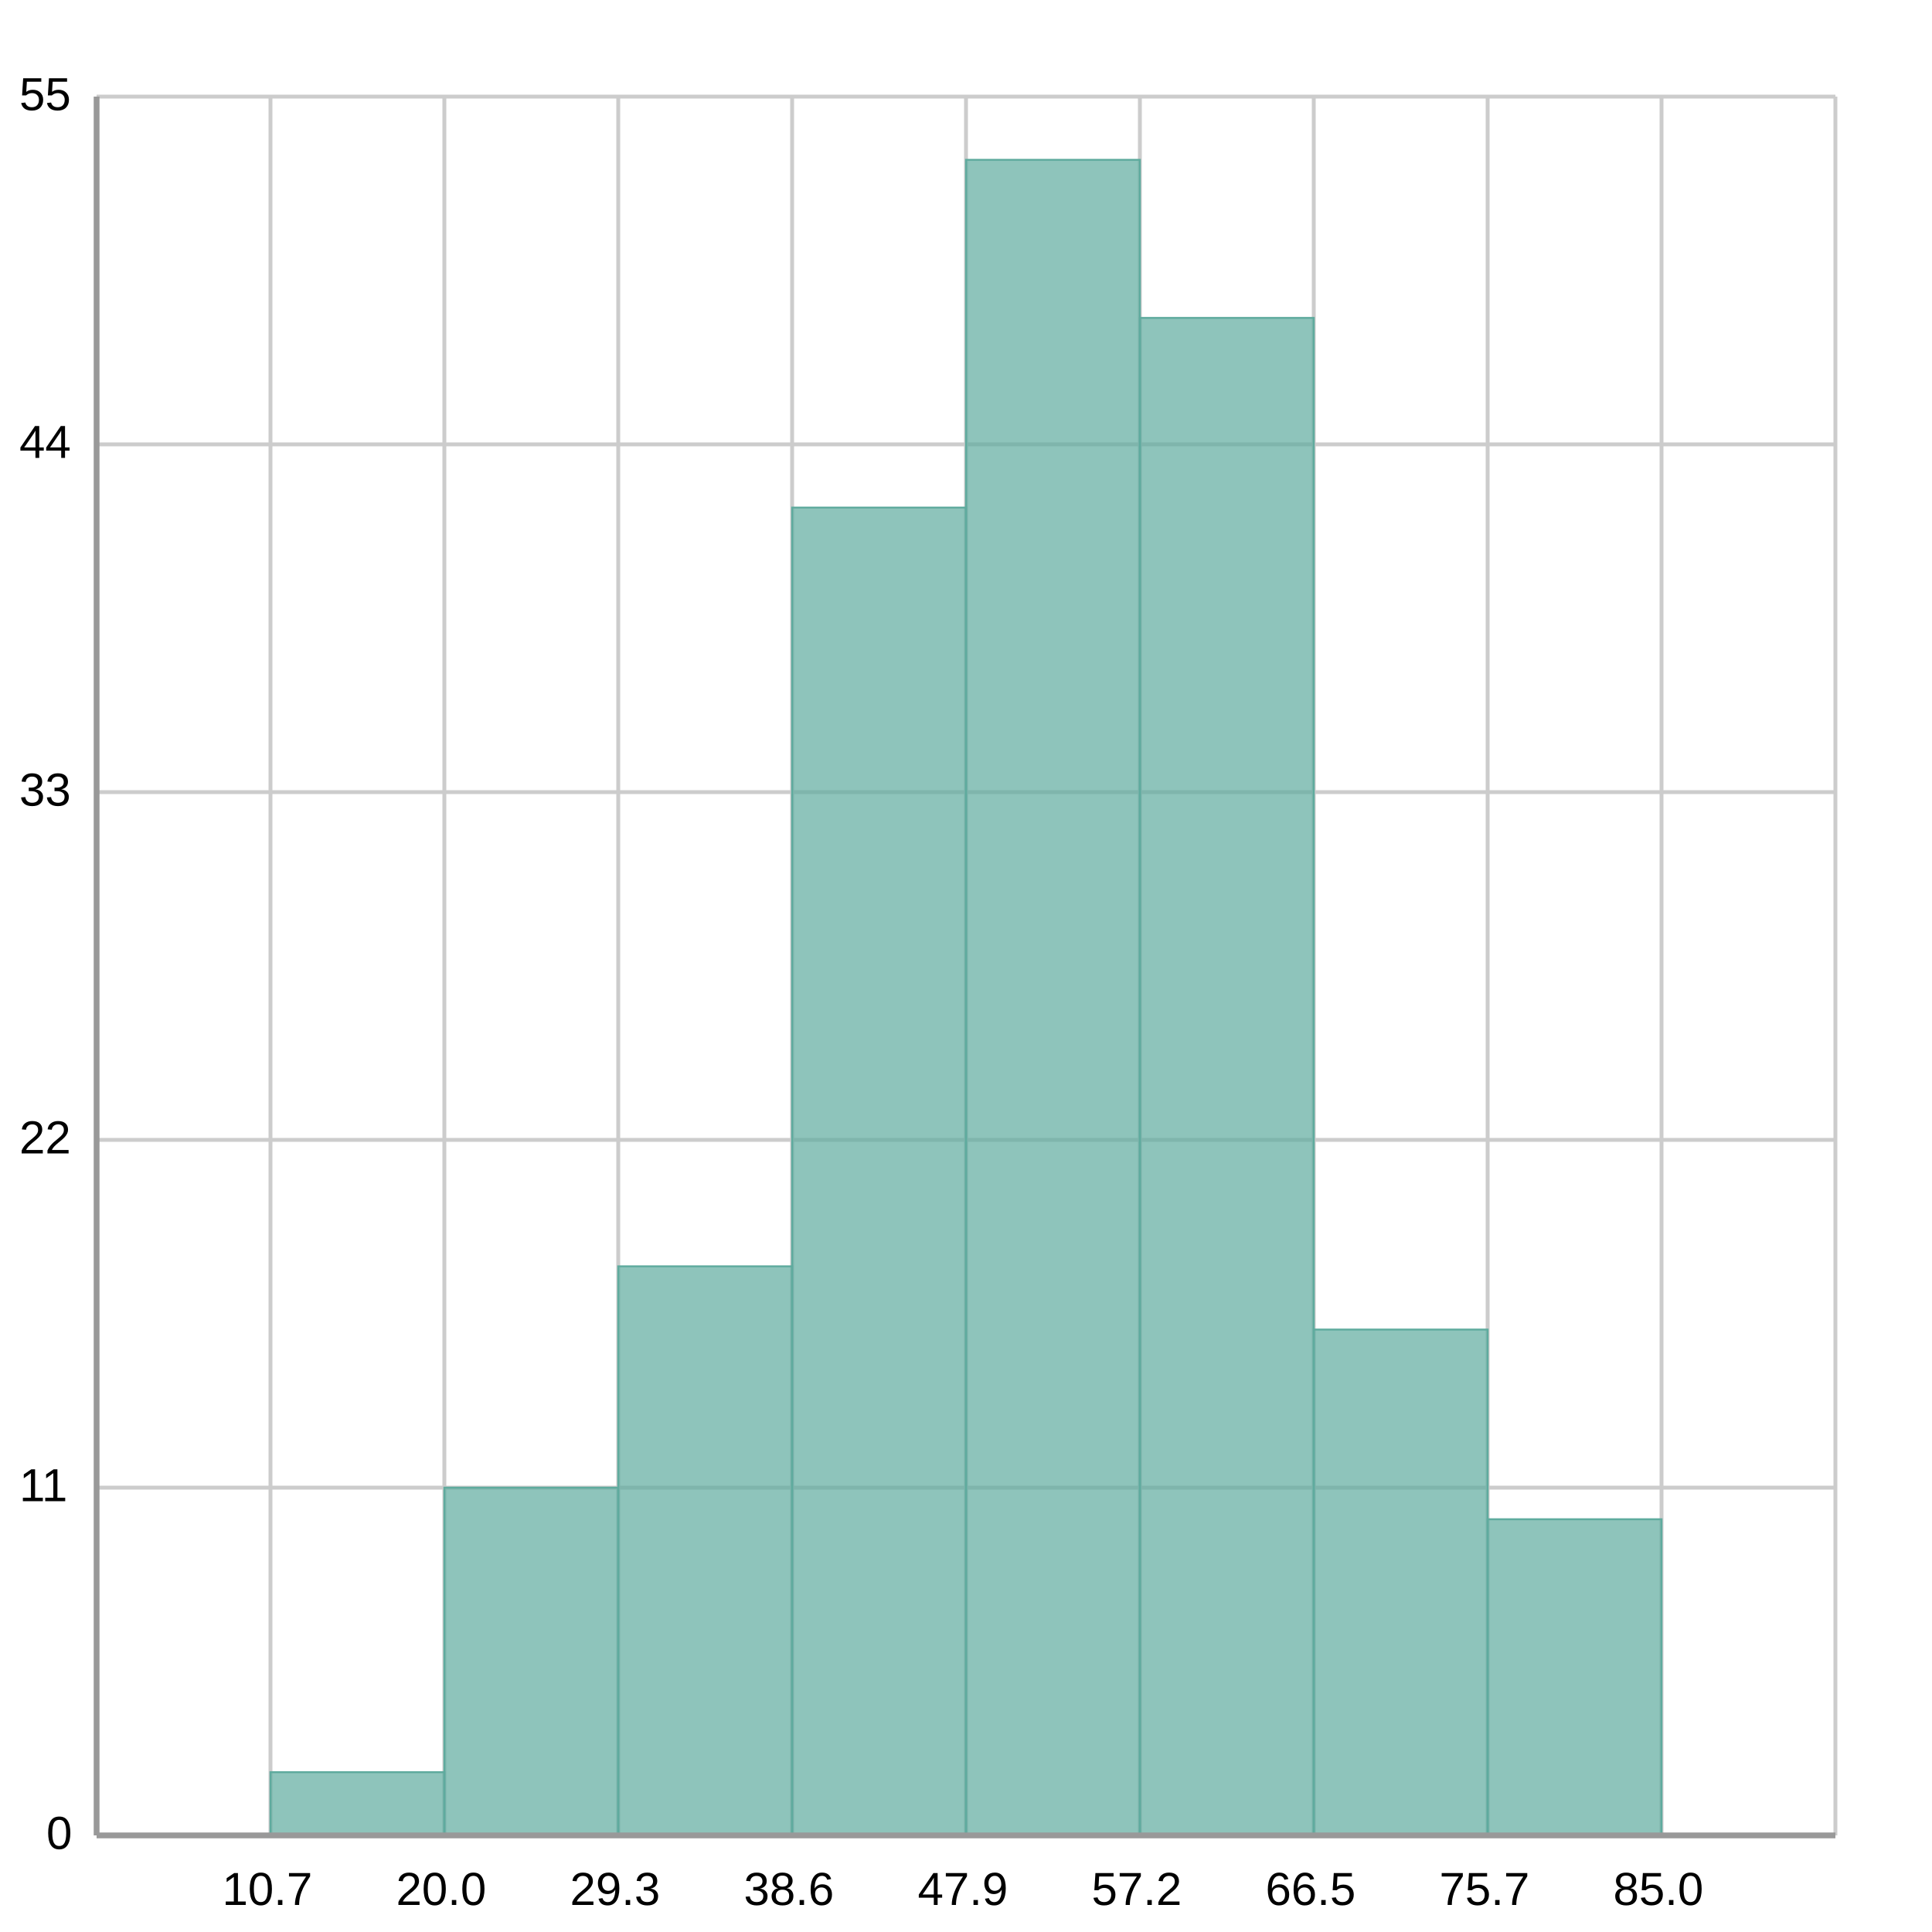
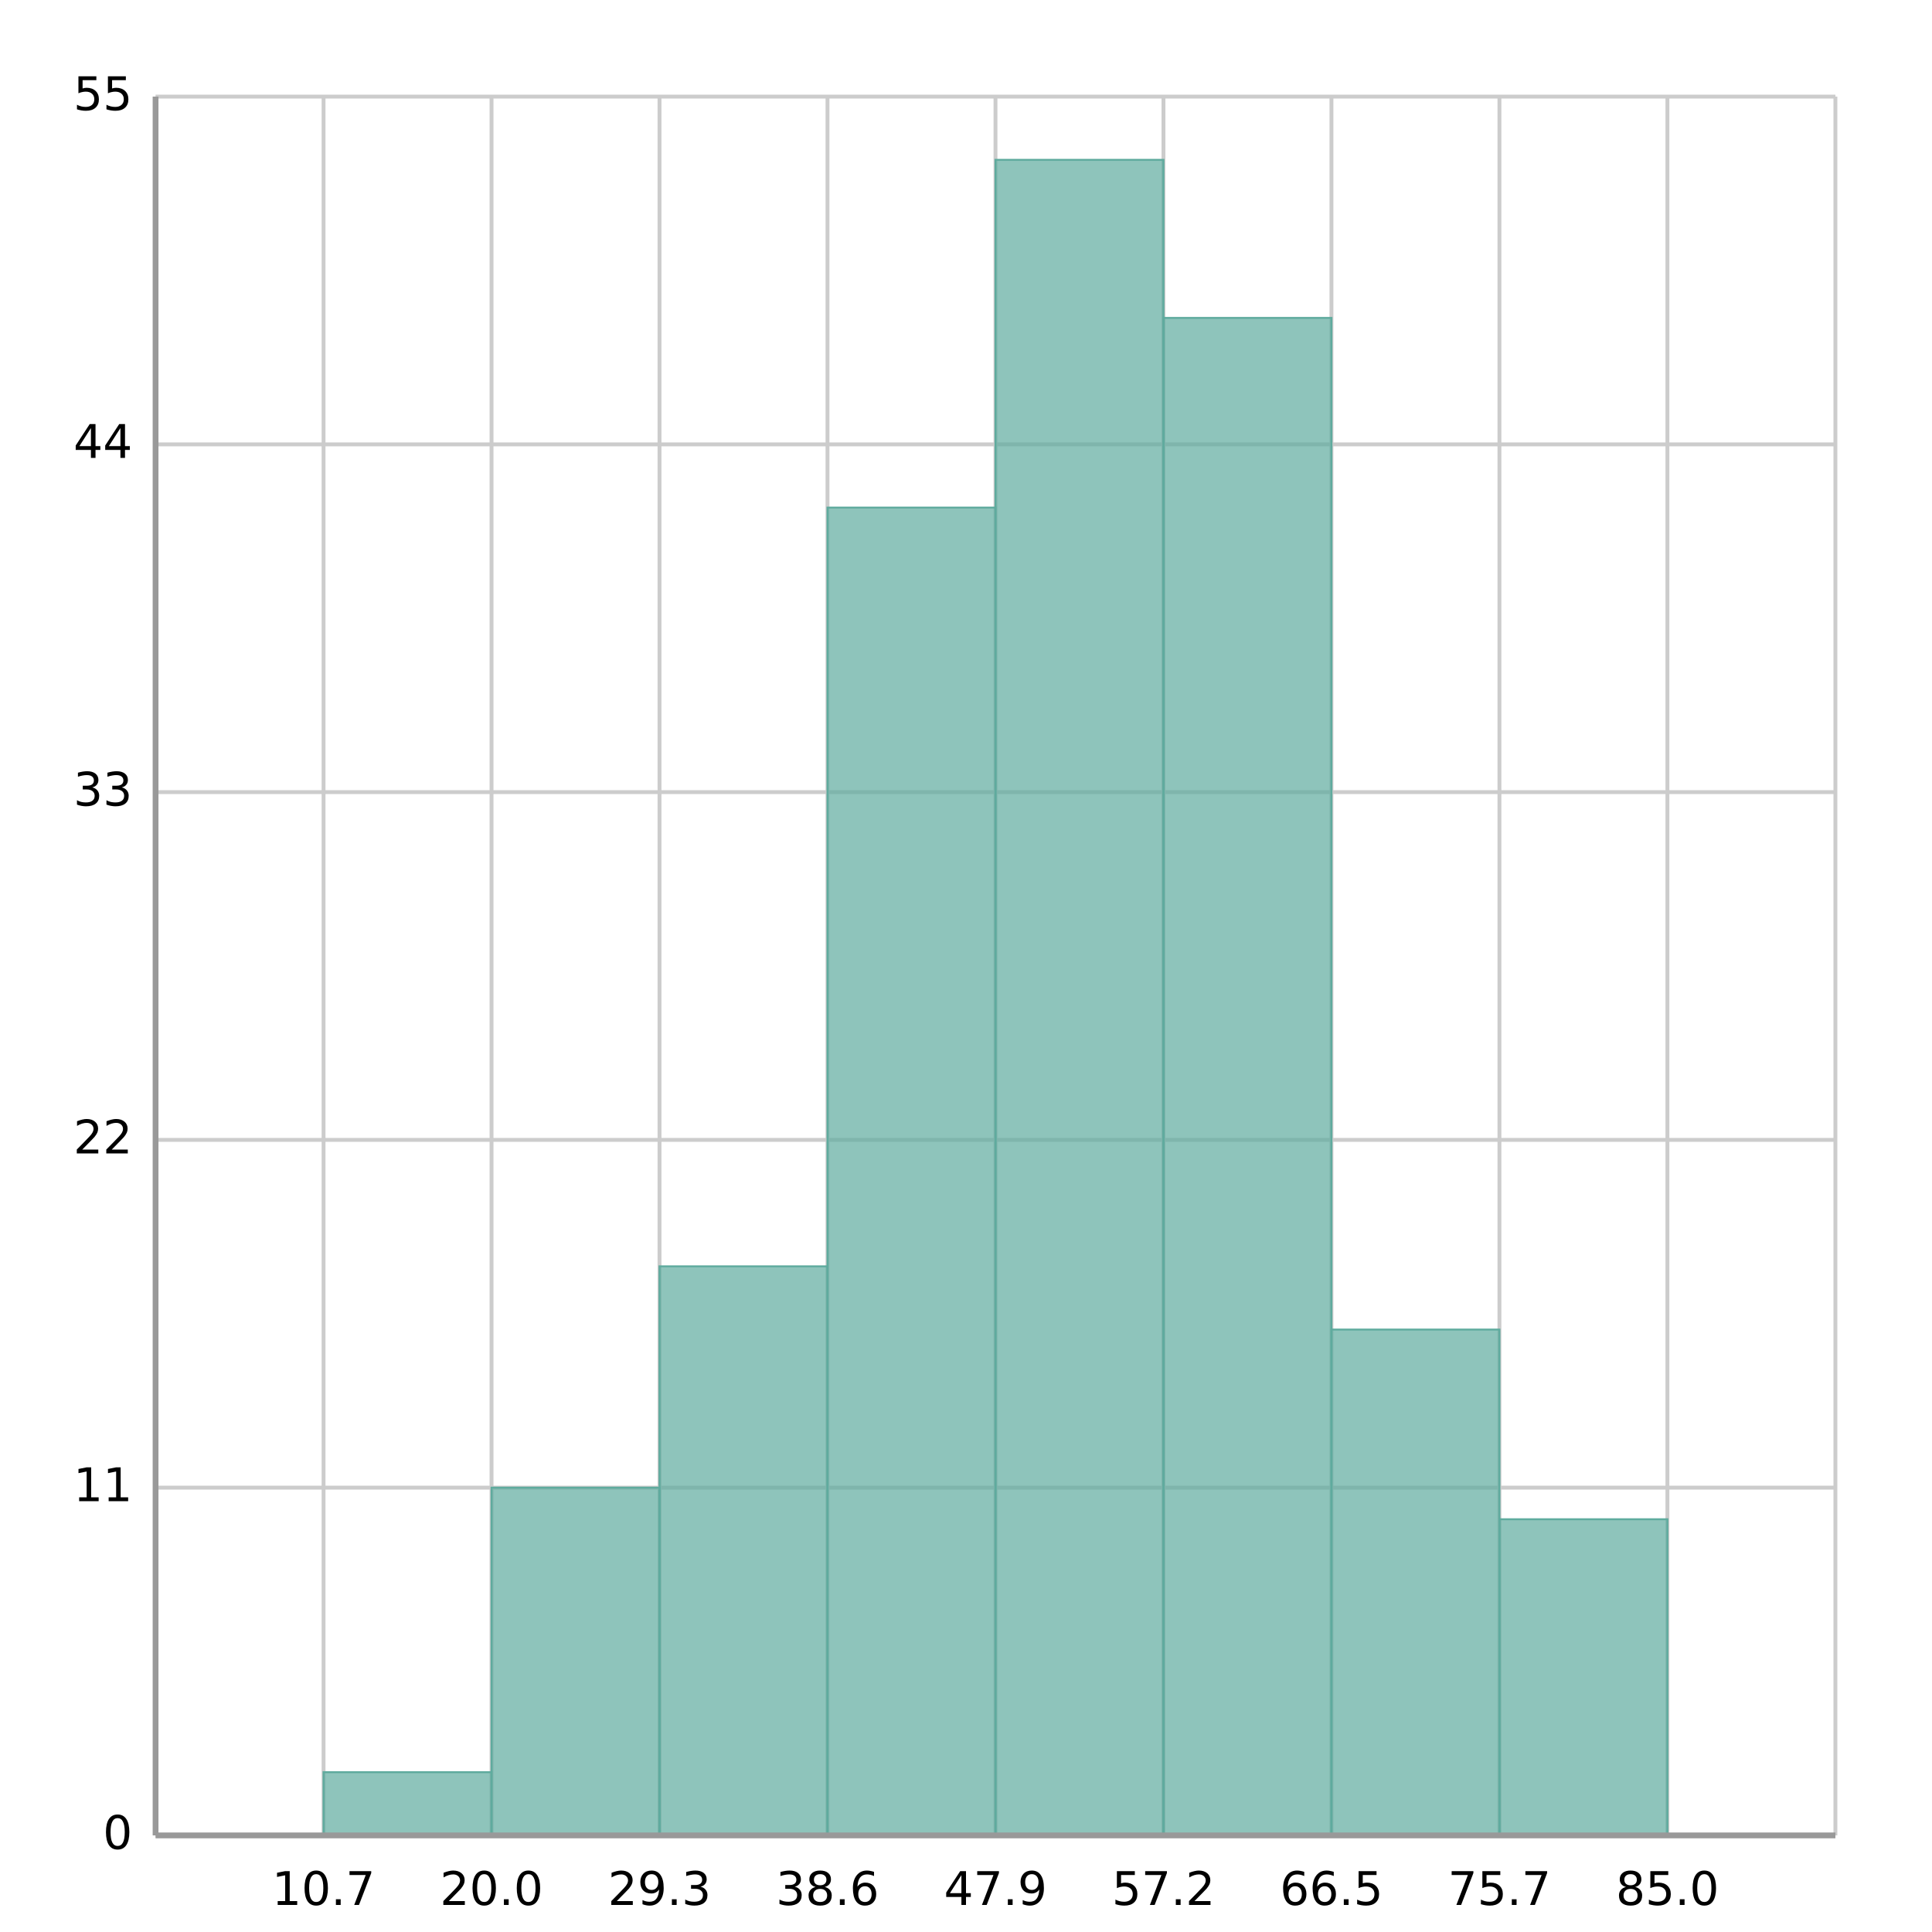
<svg xmlns="http://www.w3.org/2000/svg" width="500" height="500" viewBox="0 0 500 500">
  <path fill="#FFFFFF" d="M0 0 h500 v500 h-500 v-500Z" />
  <defs>
    <clipPath id="plot-clip">
-       <rect x="0" y="0" width="450.0" height="450.0" />
+       <rect x="0" y="0" width="434.74" height="450.0" />
    </clipPath>
  </defs>
  <g>
-     <path stroke="#cccccc" stroke-dasharray="None" d="M0 0.0 h450.0 M0 90.0 h450.0 M0 180.0 h450.0 M0 270.0 h450.0 M0 360.0 h450.0 M0 450.0 h450.0" transform="translate(25.0, 25.0)" />
-     <g font-size="12" font-family="Arial" fill="#000000" transform="translate(19.0, 25.0)">
-       <text x="0" y="0.0" transform="translate(-14, 3.5)">55</text>
-       <text x="0" y="90.0" transform="translate(-14, 3.5)">44</text>
-       <text x="0" y="180.0" transform="translate(-14, 3.5)">33</text>
-       <text x="0" y="270.0" transform="translate(-14, 3.5)">22</text>
-       <text x="0" y="360.0" transform="translate(-14, 3.5)">11</text>
-       <text x="0" y="450.0" transform="translate(-7, 3.5)">0</text>
+     <path stroke="#cccccc" stroke-dasharray="None" d="M0 0.0 h434.74 M0 90.0 h434.74 M0 180.0 h434.74 M0 270.0 h434.74 M0 360.0 h434.74 M0 450.0 h434.74" transform="translate(40.26, 25.0)" />
+     <g font-size="12" font-family="DejaVu Sans, sans-serif" fill="#000000" transform="translate(34.26, 25.0)">
+       <text x="0" y="0.0" transform="translate(-15.26, 3.5)">55</text>
+       <text x="0" y="90.0" transform="translate(-15.26, 3.5)">44</text>
+       <text x="0" y="180.0" transform="translate(-15.26, 3.5)">33</text>
+       <text x="0" y="270.0" transform="translate(-15.26, 3.5)">22</text>
+       <text x="0" y="360.0" transform="translate(-15.26, 3.5)">11</text>
+       <text x="0" y="450.0" transform="translate(-7.63, 3.5)">0</text>
    </g>
  </g>
  <g>
-     <path stroke="#cccccc" stroke-dasharray="None" d="M0.0 0 v450.0 M45.0 0 v450.0 M90.0 0 v450.0 M135.0 0 v450.0 M180.0 0 v450.0 M225.0 0 v450.0 M270.0 0 v450.0 M315.0 0 v450.0 M360.0 0 v450.0 M405.0 0 v450.0 M450.0 0 v450.0" transform="translate(25.0, 25.0)" />
-     <g font-size="12" font-family="Arial" fill="#000000" transform="translate(25.0, 43.0)">
-       <text x="0.0" y="450.0" transform="translate(-2.0, 0)"> </text>
-       <text x="45.0" y="450.0" transform="translate(-12.5, 0)">10.7</text>
-       <text x="90.0" y="450.0" transform="translate(-12.5, 0)">20.0</text>
-       <text x="135.0" y="450.0" transform="translate(-12.5, 0)">29.3</text>
-       <text x="180.0" y="450.0" transform="translate(-12.5, 0)">38.6</text>
-       <text x="225.0" y="450.0" transform="translate(-12.5, 0)">47.9</text>
-       <text x="270.0" y="450.0" transform="translate(-12.5, 0)">57.2</text>
-       <text x="315.0" y="450.0" transform="translate(-12.5, 0)">66.5</text>
-       <text x="360.0" y="450.0" transform="translate(-12.5, 0)">75.7</text>
-       <text x="405.0" y="450.0" transform="translate(-12.5, 0)">85.0</text>
-       <text x="450.0" y="450.0" transform="translate(-2.0, 0)"> </text>
+     <path stroke="#cccccc" stroke-dasharray="None" d="M0.0 0 v450.0 M43.474 0 v450.0 M86.948 0 v450.0 M130.422 0 v450.0 M173.896 0 v450.0 M217.37 0 v450.0 M260.844 0 v450.0 M304.318 0 v450.0 M347.792 0 v450.0 M391.266 0 v450.0 M434.74 0 v450.0" transform="translate(40.26, 25.0)" />
+     <g font-size="12" font-family="DejaVu Sans, sans-serif" fill="#000000" transform="translate(40.26, 43.0)">
+       <text x="0.0" y="450.0" transform="translate(-1.905, 0)"> </text>
+       <text x="43.474" y="450.0" transform="translate(-13.35, 0)">10.7</text>
+       <text x="86.948" y="450.0" transform="translate(-13.35, 0)">20.0</text>
+       <text x="130.422" y="450.0" transform="translate(-13.35, 0)">29.3</text>
+       <text x="173.896" y="450.0" transform="translate(-13.35, 0)">38.6</text>
+       <text x="217.37" y="450.0" transform="translate(-13.35, 0)">47.9</text>
+       <text x="260.844" y="450.0" transform="translate(-13.35, 0)">57.2</text>
+       <text x="304.318" y="450.0" transform="translate(-13.35, 0)">66.5</text>
+       <text x="347.792" y="450.0" transform="translate(-13.35, 0)">75.7</text>
+       <text x="391.266" y="450.0" transform="translate(-13.35, 0)">85.0</text>
+       <text x="434.74" y="450.0" transform="translate(-1.905, 0)"> </text>
    </g>
  </g>
  <g>
-     <rect x="70.0" y="458.636" width="45.0" height="16.364" fill="#5fab9e" fill-opacity="0.7" stroke="#5fab9e" stroke-width="0.5" />
-     <rect x="115.0" y="385.0" width="45.0" height="90.0" fill="#5fab9e" fill-opacity="0.7" stroke="#5fab9e" stroke-width="0.5" />
-     <rect x="160.0" y="327.727" width="45.0" height="147.273" fill="#5fab9e" fill-opacity="0.7" stroke="#5fab9e" stroke-width="0.5" />
-     <rect x="205.0" y="131.364" width="45.0" height="343.636" fill="#5fab9e" fill-opacity="0.7" stroke="#5fab9e" stroke-width="0.5" />
-     <rect x="250.0" y="41.364" width="45.0" height="433.636" fill="#5fab9e" fill-opacity="0.7" stroke="#5fab9e" stroke-width="0.5" />
-     <rect x="295.0" y="82.273" width="45.0" height="392.727" fill="#5fab9e" fill-opacity="0.7" stroke="#5fab9e" stroke-width="0.5" />
-     <rect x="340.0" y="344.091" width="45.0" height="130.909" fill="#5fab9e" fill-opacity="0.7" stroke="#5fab9e" stroke-width="0.5" />
-     <rect x="385.0" y="393.182" width="45.0" height="81.818" fill="#5fab9e" fill-opacity="0.7" stroke="#5fab9e" stroke-width="0.5" />
+     <rect x="83.734" y="458.636" width="43.474" height="16.364" fill="#5fab9e" fill-opacity="0.7" stroke="#5fab9e" stroke-width="0.5" />
+     <rect x="127.208" y="385.0" width="43.474" height="90.0" fill="#5fab9e" fill-opacity="0.7" stroke="#5fab9e" stroke-width="0.5" />
+     <rect x="170.682" y="327.727" width="43.474" height="147.273" fill="#5fab9e" fill-opacity="0.7" stroke="#5fab9e" stroke-width="0.5" />
+     <rect x="214.156" y="131.364" width="43.474" height="343.636" fill="#5fab9e" fill-opacity="0.7" stroke="#5fab9e" stroke-width="0.5" />
+     <rect x="257.63" y="41.364" width="43.474" height="433.636" fill="#5fab9e" fill-opacity="0.7" stroke="#5fab9e" stroke-width="0.5" />
+     <rect x="301.104" y="82.273" width="43.474" height="392.727" fill="#5fab9e" fill-opacity="0.7" stroke="#5fab9e" stroke-width="0.5" />
+     <rect x="344.578" y="344.091" width="43.474" height="130.909" fill="#5fab9e" fill-opacity="0.7" stroke="#5fab9e" stroke-width="0.5" />
+     <rect x="388.052" y="393.182" width="43.474" height="81.818" fill="#5fab9e" fill-opacity="0.7" stroke="#5fab9e" stroke-width="0.5" />
  </g>
-   <path d="M25.0 25.0 v450.0 M25.0 475.0 h450.0" stroke="#999" stroke-width="1.5" fill="none" />
+   <path d="M40.26 25.0 v450.0 M40.26 475.0 h434.74" stroke="#999" stroke-width="1.5" fill="none" />
</svg>
